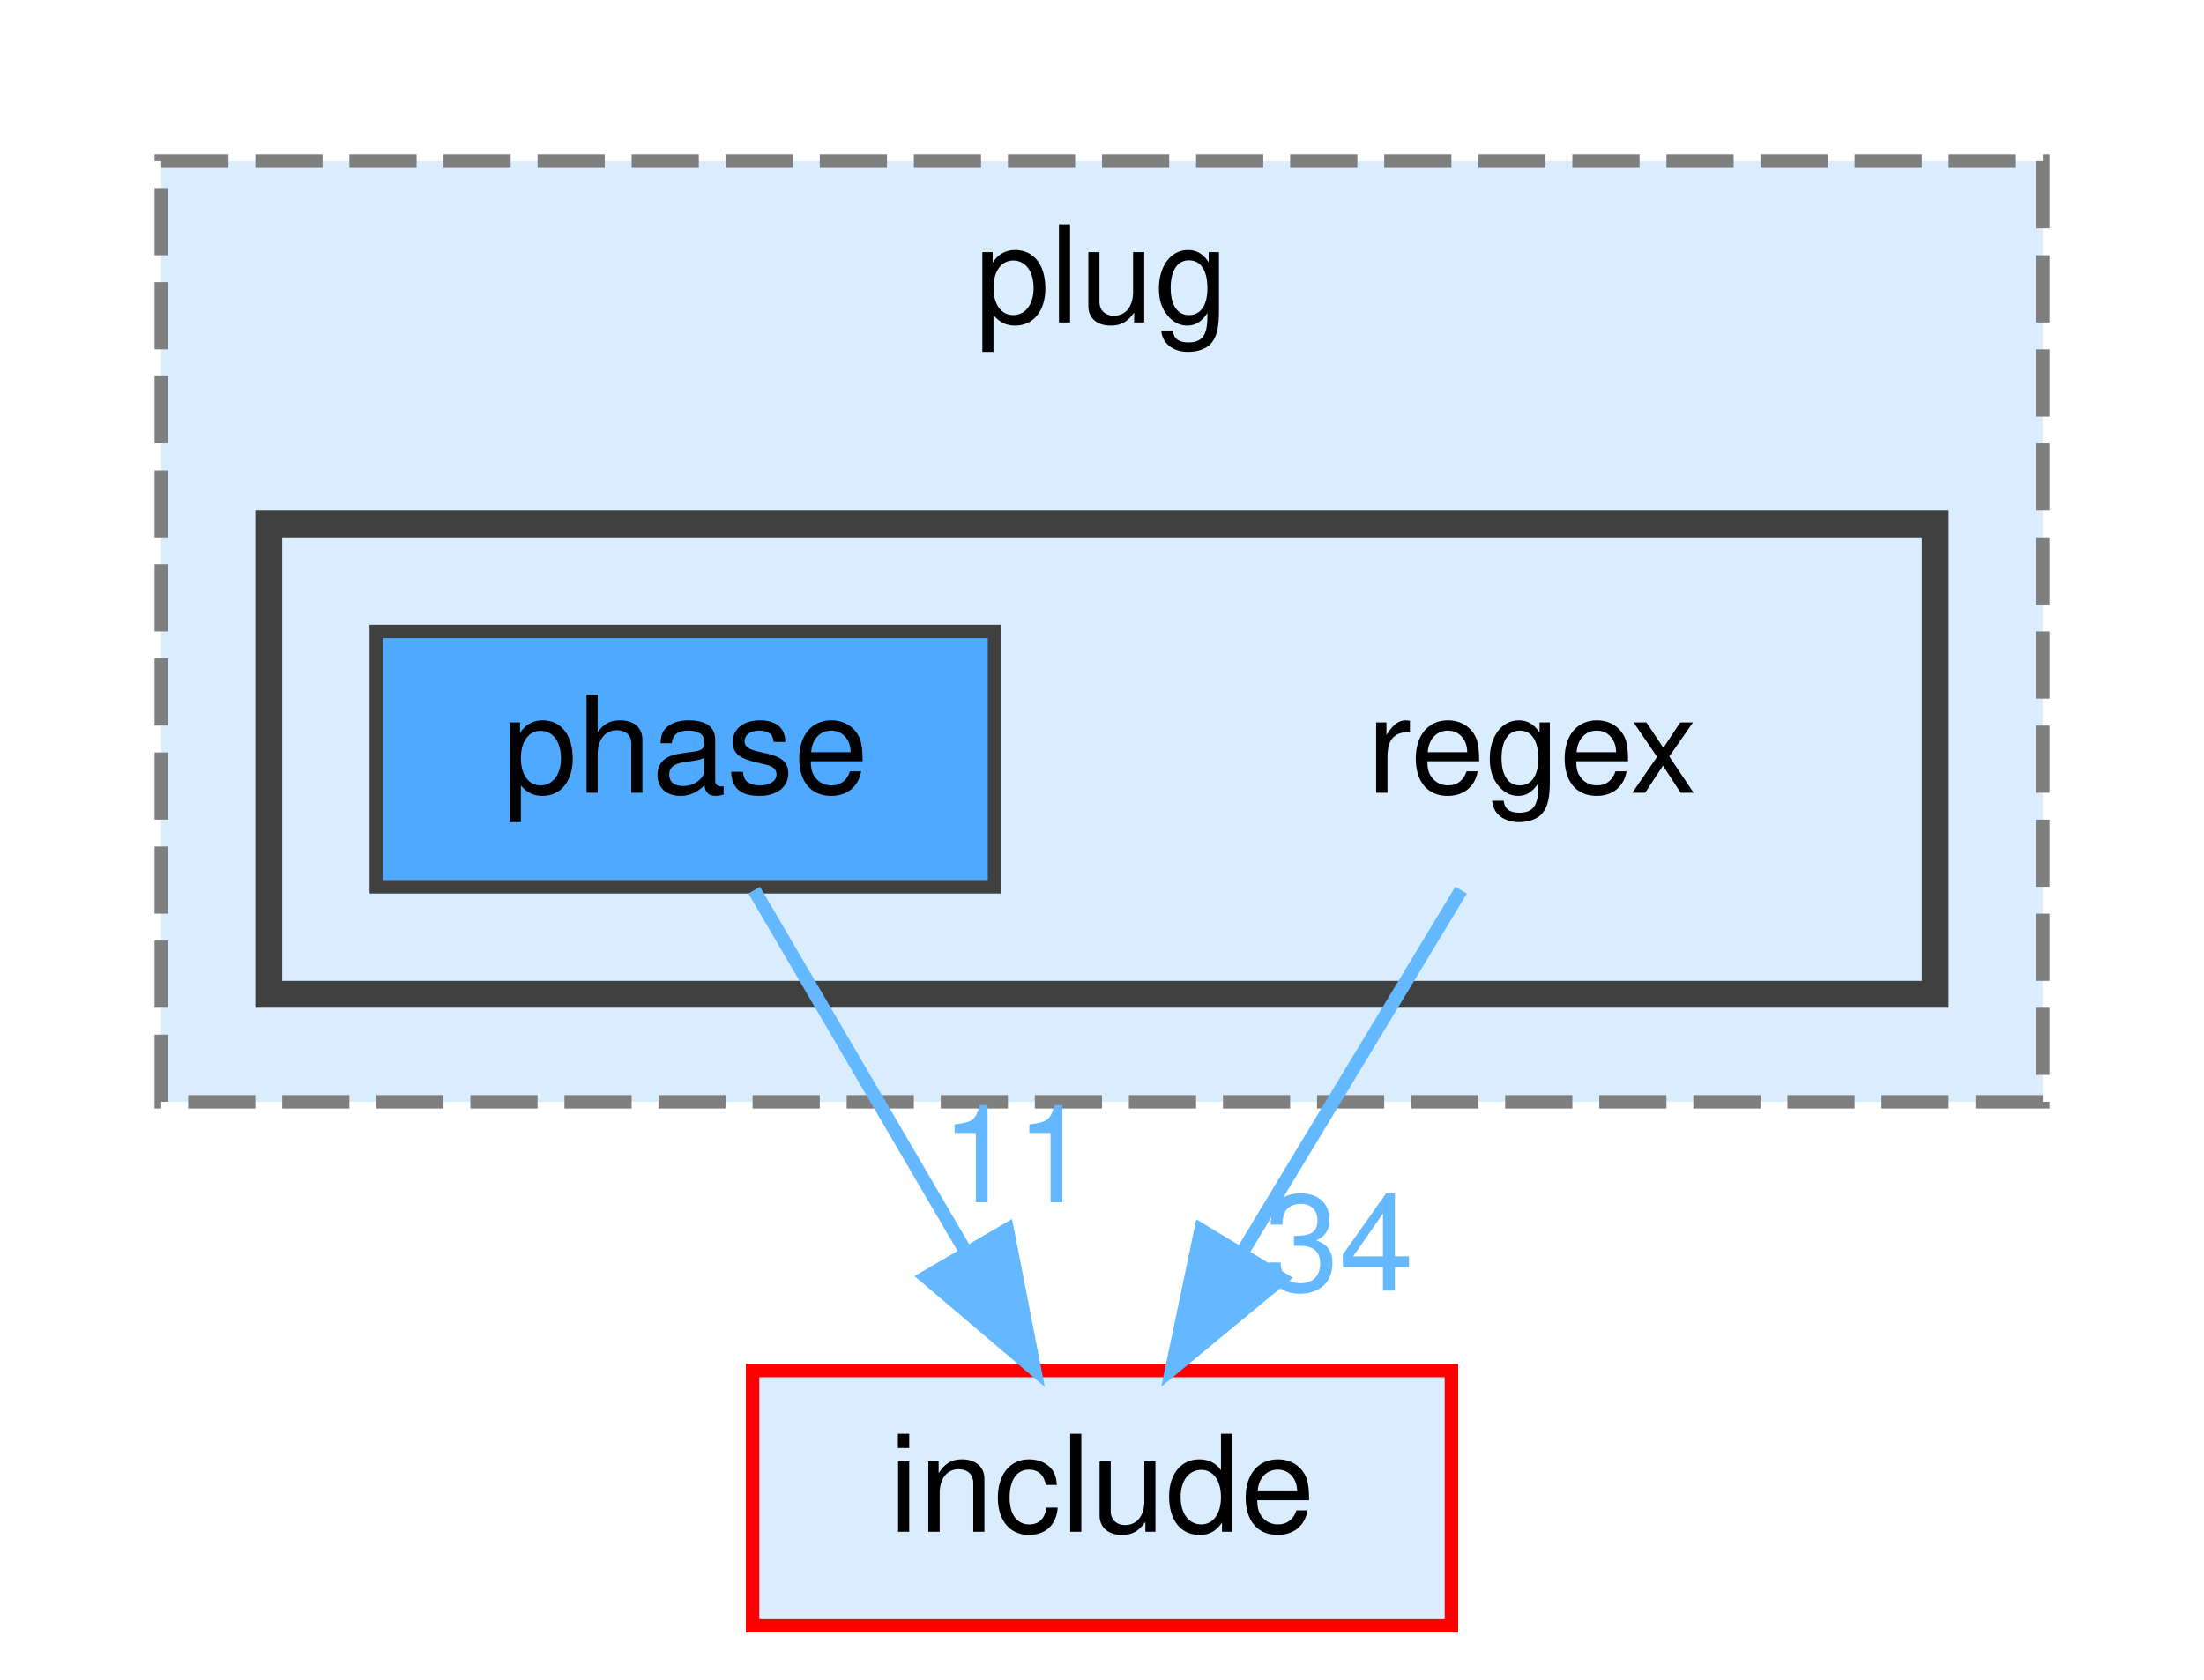
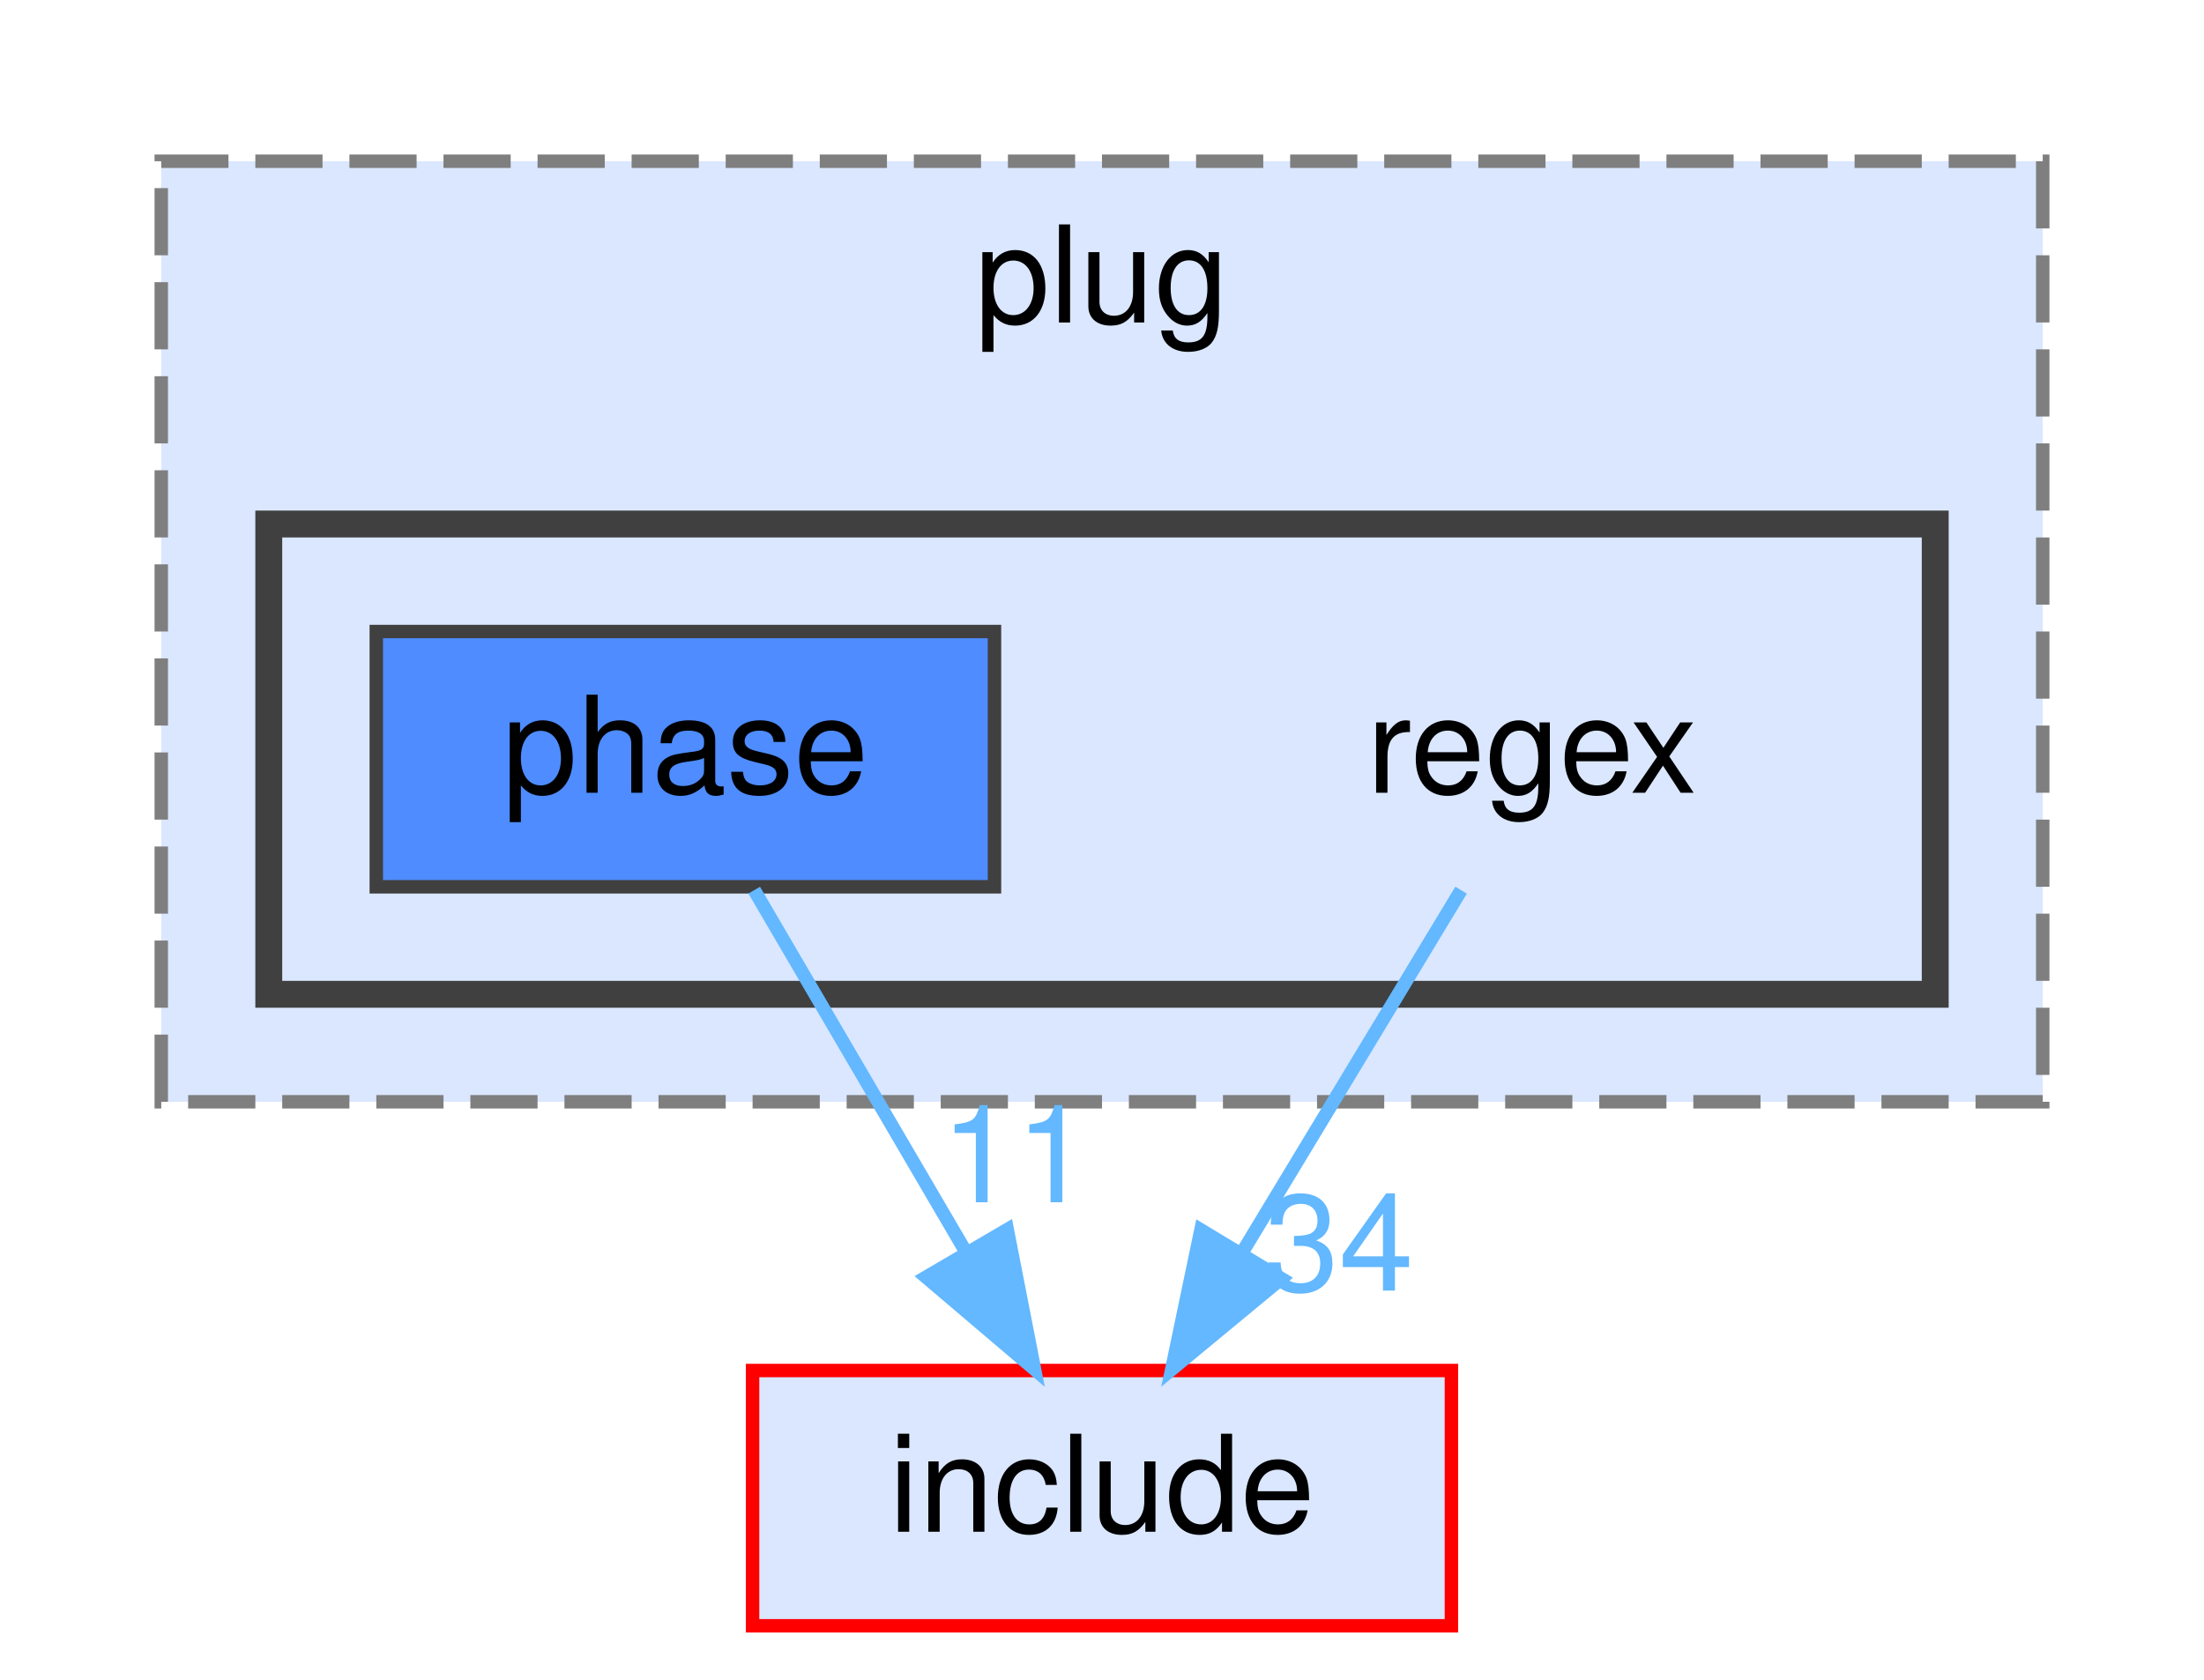
<svg xmlns="http://www.w3.org/2000/svg" xmlns:xlink="http://www.w3.org/1999/xlink" width="164pt" height="125pt" viewBox="0.00 0.00 164.00 125.00">
  <g id="page0,1_graph0" class="graph" transform="scale(1 1) rotate(0) translate(4 121)">
    <g id="clust1" class="cluster">
      <g id="a_clust1">
        <a xlink:href="dir_07110a8747d2517ee97007224f1d2994.html" target="_top" xlink:title="plug">
-           <polygon fill="#daedff" stroke="#7f7f7f" stroke-dasharray="5,2" points="8,-39 8,-109 148,-109 148,-39 8,-39" />
+           <polygon fill="#dae7ff" stroke="#7f7f7f" stroke-dasharray="5,2" points="8,-39 8,-109 148,-109 148,-39 8,-39" />
          <text text-anchor="middle" x="78" y="-97" font-family="Helvetica,sans-Serif" font-size="10.00">plug</text>
        </a>
      </g>
    </g>
    <g id="clust2" class="cluster">
      <g id="a_clust2">
        <a xlink:href="dir_3714300ab4ba91f07d5df1384f99e344.html" target="_top">
-           <polygon fill="#daedff" stroke="#404040" stroke-width="2" points="16,-47 16,-82 140,-82 140,-47 16,-47" />
+           <polygon fill="#dae7ff" stroke="#404040" stroke-width="2" points="16,-47 16,-82 140,-82 140,-47 16,-47" />
        </a>
      </g>
    </g>
    <g id="node1" class="node">
      <text text-anchor="middle" x="110" y="-62" font-family="Helvetica,sans-Serif" font-size="10.00">regex</text>
    </g>
    <g id="node3" class="node">
      <g id="a_node3">
        <a xlink:href="dir_d44c64559bbebec7f509842c48db8b23.html" target="_top" xlink:title="include">
-           <polygon fill="#daedff" stroke="red" points="104,-19 52,-19 52,0 104,0 104,-19" />
+           <polygon fill="#dae7ff" stroke="red" points="104,-19 52,-19 52,0 104,0 104,-19" />
          <text text-anchor="middle" x="78" y="-7" font-family="Helvetica,sans-Serif" font-size="10.00">include</text>
        </a>
      </g>
    </g>
    <g id="edge1" class="edge">
      <g id="a_edge1">
        <a xlink:href="dir_000101_000040.html" target="_top">
          <path fill="none" stroke="#63b8ff" d="M104.72,-54.75C100.29,-47.42 93.84,-36.73 88.38,-27.7" />
          <polygon fill="#63b8ff" stroke="#63b8ff" points="91.35,-25.84 83.19,-19.09 85.36,-29.46 91.35,-25.84" />
        </a>
      </g>
      <g id="a_edge1-headlabel">
        <a xlink:href="dir_000101_000040.html" target="_top" xlink:title="34">
          <text text-anchor="middle" x="95.64" y="-24.95" font-family="Helvetica,sans-Serif" font-size="10.00" fill="#63b8ff">34</text>
        </a>
      </g>
    </g>
    <g id="node2" class="node">
      <g id="a_node2">
        <a xlink:href="dir_815a6b0d798b8ee2a440af33c2ae5ba7.html" target="_top" xlink:title="phase">
-           <polygon fill="#4ea9ff" stroke="#404040" points="70,-74 24,-74 24,-55 70,-55 70,-74" />
+           <polygon fill="#4e8cff" stroke="#404040" points="70,-74 24,-74 24,-55 70,-55 70,-74" />
          <text text-anchor="middle" x="47" y="-62" font-family="Helvetica,sans-Serif" font-size="10.00">phase</text>
        </a>
      </g>
    </g>
    <g id="edge2" class="edge">
      <g id="a_edge2">
        <a xlink:href="dir_000090_000040.html" target="_top">
          <path fill="none" stroke="#63b8ff" d="M52.12,-54.75C56.36,-47.49 62.53,-36.95 67.78,-27.98" />
          <polygon fill="#63b8ff" stroke="#63b8ff" points="70.95,-29.49 72.98,-19.09 64.91,-25.95 70.95,-29.49" />
        </a>
      </g>
      <g id="a_edge2-headlabel">
        <a xlink:href="dir_000090_000040.html" target="_top" xlink:title="11">
          <text text-anchor="middle" x="71.58" y="-31.52" font-family="Helvetica,sans-Serif" font-size="10.00" fill="#63b8ff">11</text>
        </a>
      </g>
    </g>
  </g>
</svg>
